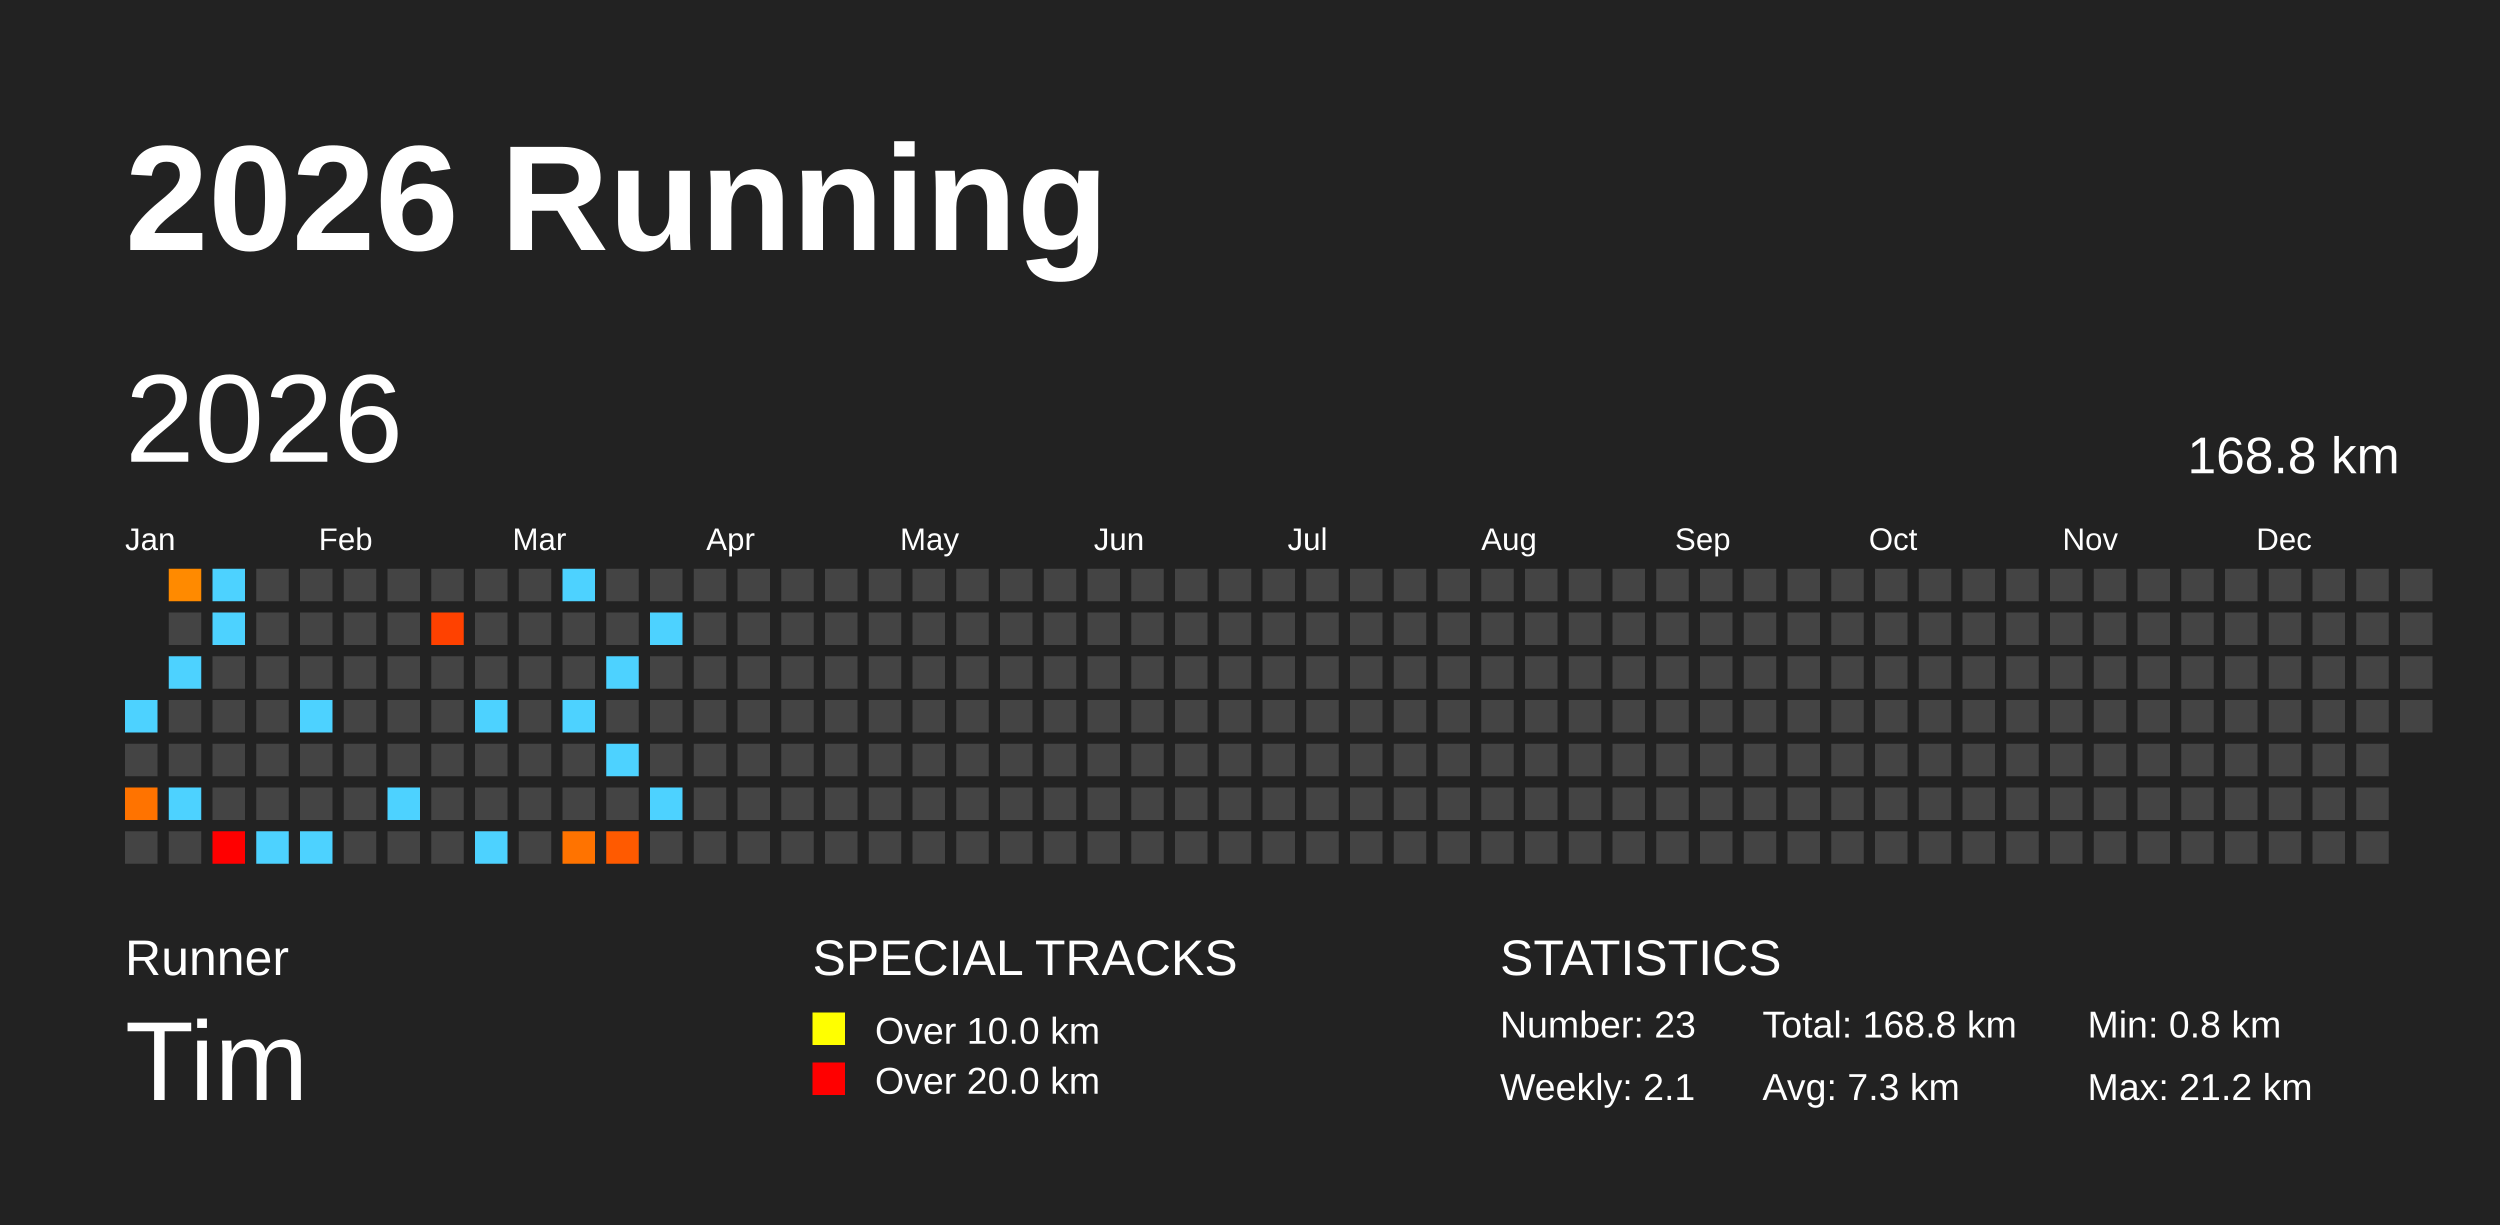
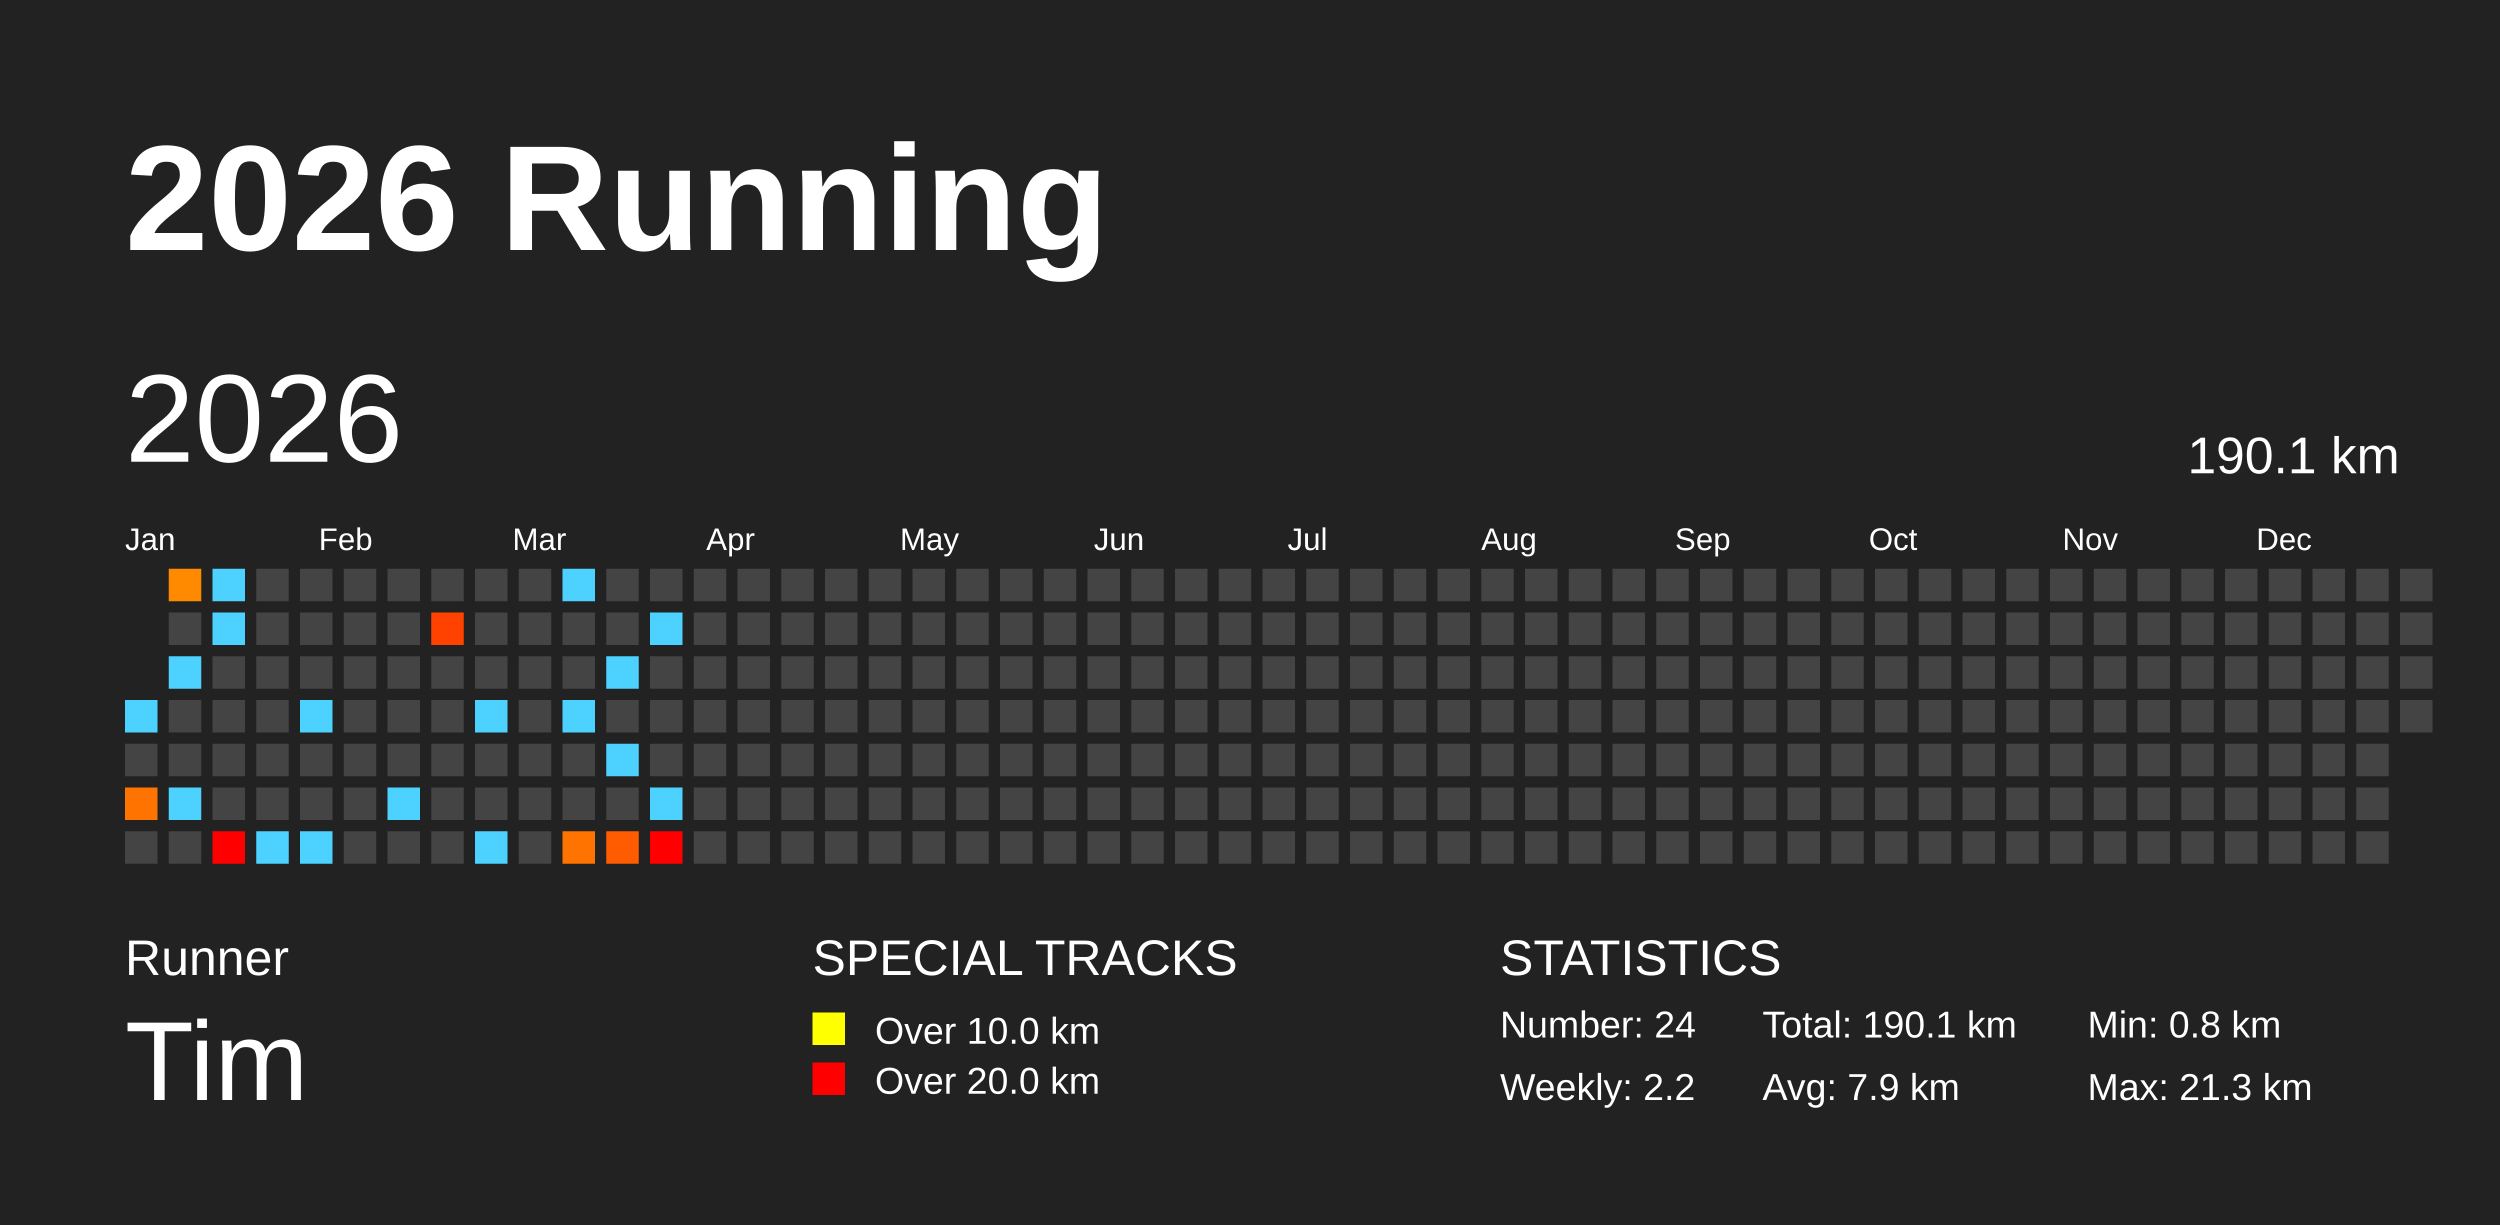
<svg xmlns="http://www.w3.org/2000/svg" baseProfile="full" height="98mm" version="1.1" viewBox="0,0,200,98" width="200mm">
  <defs />
  <rect fill="#222222" height="98" width="200" x="0" y="0" />
  <text fill="#FFFFFF" style="font-size:12px; font-family:Arial; font-weight:bold;" x="10" y="20">2026 Running</text>
  <text fill="#FFFFFF" style="font-size:4px; font-family:Arial" x="10" y="78">Runner</text>
  <text fill="#FFFFFF" style="font-size:9px; font-family:Arial" x="10" y="88">Tim</text>
  <text fill="#FFFFFF" style="font-size:4px; font-family:Arial" x="65" y="78">SPECIAL TRACKS</text>
  <rect fill="yellow" height="2.6" width="2.6" x="65" y="81" />
  <text fill="#FFFFFF" style="font-size:3px; font-family:Arial" x="70" y="83.5">Over 10.0 km</text>
  <rect fill="red" height="2.6" width="2.6" x="65" y="85" />
  <text fill="#FFFFFF" style="font-size:3px; font-family:Arial" x="70" y="87.5">Over 20.0 km</text>
  <text fill="#FFFFFF" style="font-size:4px; font-family:Arial" x="120" y="78">STATISTICS</text>
-   <text fill="#FFFFFF" style="font-size:3px; font-family:Arial" x="120" y="83">Number: 23</text>
-   <text fill="#FFFFFF" style="font-size:3px; font-family:Arial" x="120" y="88">Weekly: 2.1</text>
-   <text fill="#FFFFFF" style="font-size:3px; font-family:Arial" x="141" y="83">Total: 168.8 km</text>
-   <text fill="#FFFFFF" style="font-size:3px; font-family:Arial" x="141" y="88">Avg: 7.3 km</text>
+   <text fill="#FFFFFF" style="font-size:3px; font-family:Arial" x="120" y="83">Number: 24</text>
+   <text fill="#FFFFFF" style="font-size:3px; font-family:Arial" x="120" y="88">Weekly: 2.2</text>
+   <text fill="#FFFFFF" style="font-size:3px; font-family:Arial" x="141" y="83">Total: 190.1 km</text>
+   <text fill="#FFFFFF" style="font-size:3px; font-family:Arial" x="141" y="88">Avg: 7.9 km</text>
  <text fill="#FFFFFF" style="font-size:3px; font-family:Arial" x="167" y="83">Min: 0.8 km</text>
-   <text fill="#FFFFFF" style="font-size:3px; font-family:Arial" x="167" y="88">Max: 21.2 km</text>
+   <text fill="#FFFFFF" style="font-size:3px; font-family:Arial" x="167" y="88">Max: 21.3 km</text>
  <text dominant-baseline="hanging" fill="#FFFFFF" style="font-size:10.0px; font-family:Arial;" x="10" y="30">2026</text>
-   <text dominant-baseline="hanging" fill="#FFFFFF" style="font-size:4.125px; font-family:Arial;" x="175" y="35">168.8 km</text>
+   <text dominant-baseline="hanging" fill="#FFFFFF" style="font-size:4.125px; font-family:Arial;" x="175" y="35">190.1 km</text>
  <text fill="#FFFFFF" style="font-size:2.5px; font-family:Arial" x="10.0" y="44">Jan</text>
  <text fill="#FFFFFF" style="font-size:2.5px; font-family:Arial" x="25.5" y="44">Feb</text>
  <text fill="#FFFFFF" style="font-size:2.5px; font-family:Arial" x="41.0" y="44">Mar</text>
  <text fill="#FFFFFF" style="font-size:2.5px; font-family:Arial" x="56.5" y="44">Apr</text>
  <text fill="#FFFFFF" style="font-size:2.5px; font-family:Arial" x="72.0" y="44">May</text>
  <text fill="#FFFFFF" style="font-size:2.5px; font-family:Arial" x="87.5" y="44">Jun</text>
  <text fill="#FFFFFF" style="font-size:2.5px; font-family:Arial" x="103.0" y="44">Jul</text>
  <text fill="#FFFFFF" style="font-size:2.5px; font-family:Arial" x="118.5" y="44">Aug</text>
  <text fill="#FFFFFF" style="font-size:2.5px; font-family:Arial" x="134.0" y="44">Sep</text>
  <text fill="#FFFFFF" style="font-size:2.5px; font-family:Arial" x="149.5" y="44">Oct</text>
  <text fill="#FFFFFF" style="font-size:2.5px; font-family:Arial" x="165.0" y="44">Nov</text>
  <text fill="#FFFFFF" style="font-size:2.5px; font-family:Arial" x="180.5" y="44">Dec</text>
  <rect fill="#4dd2ff" height="2.6" width="2.6" x="10.0" y="56.0" />
  <rect fill="#444444" height="2.6" width="2.6" x="10.0" y="59.5" />
-   <rect fill="#ff7300" height="2.6" width="2.6" x="10.0" y="63.0" />
+   <rect fill="#ff7400" height="2.6" width="2.6" x="10.0" y="63.0" />
  <rect fill="#444444" height="2.6" width="2.6" x="10.0" y="66.5" />
  <rect fill="#ff8a00" height="2.6" width="2.6" x="13.5" y="45.5" />
  <rect fill="#444444" height="2.6" width="2.6" x="13.5" y="49.0" />
  <rect fill="#4dd2ff" height="2.6" width="2.6" x="13.5" y="52.5" />
  <rect fill="#444444" height="2.6" width="2.6" x="13.5" y="56.0" />
  <rect fill="#444444" height="2.6" width="2.6" x="13.5" y="59.5" />
  <rect fill="#4dd2ff" height="2.6" width="2.6" x="13.5" y="63.0" />
  <rect fill="#444444" height="2.6" width="2.6" x="13.5" y="66.5" />
  <rect fill="#4dd2ff" height="2.6" width="2.6" x="17.0" y="45.5" />
  <rect fill="#4dd2ff" height="2.6" width="2.6" x="17.0" y="49.0" />
  <rect fill="#444444" height="2.6" width="2.6" x="17.0" y="52.5" />
  <rect fill="#444444" height="2.6" width="2.6" x="17.0" y="56.0" />
  <rect fill="#444444" height="2.6" width="2.6" x="17.0" y="59.5" />
  <rect fill="#444444" height="2.6" width="2.6" x="17.0" y="63.0" />
  <rect fill="red" height="2.6" width="2.6" x="17.0" y="66.5" />
  <rect fill="#444444" height="2.6" width="2.6" x="20.5" y="45.5" />
  <rect fill="#444444" height="2.6" width="2.6" x="20.5" y="49.0" />
  <rect fill="#444444" height="2.6" width="2.6" x="20.5" y="52.5" />
  <rect fill="#444444" height="2.6" width="2.6" x="20.5" y="56.0" />
  <rect fill="#444444" height="2.6" width="2.6" x="20.5" y="59.5" />
  <rect fill="#444444" height="2.6" width="2.6" x="20.5" y="63.0" />
  <rect fill="#4dd2ff" height="2.6" width="2.6" x="20.5" y="66.5" />
  <rect fill="#444444" height="2.6" width="2.6" x="24.0" y="45.5" />
  <rect fill="#444444" height="2.6" width="2.6" x="24.0" y="49.0" />
  <rect fill="#444444" height="2.6" width="2.6" x="24.0" y="52.5" />
  <rect fill="#4dd2ff" height="2.6" width="2.6" x="24.0" y="56.0" />
  <rect fill="#444444" height="2.6" width="2.6" x="24.0" y="59.5" />
  <rect fill="#444444" height="2.6" width="2.6" x="24.0" y="63.0" />
  <rect fill="#4dd2ff" height="2.6" width="2.6" x="24.0" y="66.5" />
  <rect fill="#444444" height="2.6" width="2.6" x="27.5" y="45.5" />
  <rect fill="#444444" height="2.6" width="2.6" x="27.5" y="49.0" />
  <rect fill="#444444" height="2.6" width="2.6" x="27.5" y="52.5" />
  <rect fill="#444444" height="2.6" width="2.6" x="27.5" y="56.0" />
  <rect fill="#444444" height="2.6" width="2.6" x="27.5" y="59.5" />
  <rect fill="#444444" height="2.6" width="2.6" x="27.5" y="63.0" />
  <rect fill="#444444" height="2.6" width="2.6" x="27.5" y="66.5" />
  <rect fill="#444444" height="2.6" width="2.6" x="31.0" y="45.5" />
  <rect fill="#444444" height="2.6" width="2.6" x="31.0" y="49.0" />
  <rect fill="#444444" height="2.6" width="2.6" x="31.0" y="52.5" />
  <rect fill="#444444" height="2.6" width="2.6" x="31.0" y="56.0" />
  <rect fill="#444444" height="2.6" width="2.6" x="31.0" y="59.5" />
  <rect fill="#4dd2ff" height="2.6" width="2.6" x="31.0" y="63.0" />
  <rect fill="#444444" height="2.6" width="2.6" x="31.0" y="66.5" />
  <rect fill="#444444" height="2.6" width="2.6" x="34.5" y="45.5" />
-   <rect fill="#ff4100" height="2.6" width="2.6" x="34.5" y="49.0" />
+   <rect fill="#ff4200" height="2.6" width="2.6" x="34.5" y="49.0" />
  <rect fill="#444444" height="2.6" width="2.6" x="34.5" y="52.5" />
  <rect fill="#444444" height="2.6" width="2.6" x="34.5" y="56.0" />
  <rect fill="#444444" height="2.6" width="2.6" x="34.5" y="59.5" />
  <rect fill="#444444" height="2.6" width="2.6" x="34.5" y="63.0" />
  <rect fill="#444444" height="2.6" width="2.6" x="34.5" y="66.5" />
  <rect fill="#444444" height="2.6" width="2.6" x="38.0" y="45.5" />
  <rect fill="#444444" height="2.6" width="2.6" x="38.0" y="49.0" />
  <rect fill="#444444" height="2.6" width="2.6" x="38.0" y="52.5" />
  <rect fill="#4dd2ff" height="2.6" width="2.6" x="38.0" y="56.0" />
  <rect fill="#444444" height="2.6" width="2.6" x="38.0" y="59.5" />
  <rect fill="#444444" height="2.6" width="2.6" x="38.0" y="63.0" />
  <rect fill="#4dd2ff" height="2.6" width="2.6" x="38.0" y="66.5" />
  <rect fill="#444444" height="2.6" width="2.6" x="41.5" y="45.5" />
  <rect fill="#444444" height="2.6" width="2.6" x="41.5" y="49.0" />
  <rect fill="#444444" height="2.6" width="2.6" x="41.5" y="52.5" />
  <rect fill="#444444" height="2.6" width="2.6" x="41.5" y="56.0" />
  <rect fill="#444444" height="2.6" width="2.6" x="41.5" y="59.5" />
  <rect fill="#444444" height="2.6" width="2.6" x="41.5" y="63.0" />
  <rect fill="#444444" height="2.6" width="2.6" x="41.5" y="66.5" />
  <rect fill="#4dd2ff" height="2.6" width="2.6" x="45.0" y="45.5" />
  <rect fill="#444444" height="2.6" width="2.6" x="45.0" y="49.0" />
  <rect fill="#444444" height="2.6" width="2.6" x="45.0" y="52.5" />
  <rect fill="#4dd2ff" height="2.6" width="2.6" x="45.0" y="56.0" />
  <rect fill="#444444" height="2.6" width="2.6" x="45.0" y="59.5" />
  <rect fill="#444444" height="2.6" width="2.6" x="45.0" y="63.0" />
-   <rect fill="#ff7300" height="2.6" width="2.6" x="45.0" y="66.5" />
+   <rect fill="#ff7400" height="2.6" width="2.6" x="45.0" y="66.5" />
  <rect fill="#444444" height="2.6" width="2.6" x="48.5" y="45.5" />
  <rect fill="#444444" height="2.6" width="2.6" x="48.5" y="49.0" />
  <rect fill="#4dd2ff" height="2.6" width="2.6" x="48.5" y="52.5" />
  <rect fill="#444444" height="2.6" width="2.6" x="48.5" y="56.0" />
  <rect fill="#4dd2ff" height="2.6" width="2.6" x="48.5" y="59.5" />
  <rect fill="#444444" height="2.6" width="2.6" x="48.5" y="63.0" />
-   <rect fill="#ff5a00" height="2.6" width="2.6" x="48.5" y="66.5" />
+   <rect fill="#ff5b00" height="2.6" width="2.6" x="48.5" y="66.5" />
  <rect fill="#444444" height="2.6" width="2.6" x="52.0" y="45.5" />
  <rect fill="#4dd2ff" height="2.6" width="2.6" x="52.0" y="49.0" />
  <rect fill="#444444" height="2.6" width="2.6" x="52.0" y="52.5" />
  <rect fill="#444444" height="2.6" width="2.6" x="52.0" y="56.0" />
  <rect fill="#444444" height="2.6" width="2.6" x="52.0" y="59.5" />
  <rect fill="#4dd2ff" height="2.6" width="2.6" x="52.0" y="63.0" />
-   <rect fill="#444444" height="2.6" width="2.6" x="52.0" y="66.5" />
+   <rect fill="red" height="2.6" width="2.6" x="52.0" y="66.5" />
  <rect fill="#444444" height="2.6" width="2.6" x="55.5" y="45.5" />
  <rect fill="#444444" height="2.6" width="2.6" x="55.5" y="49.0" />
  <rect fill="#444444" height="2.6" width="2.6" x="55.5" y="52.5" />
  <rect fill="#444444" height="2.6" width="2.6" x="55.5" y="56.0" />
  <rect fill="#444444" height="2.6" width="2.6" x="55.5" y="59.5" />
  <rect fill="#444444" height="2.6" width="2.6" x="55.5" y="63.0" />
  <rect fill="#444444" height="2.6" width="2.6" x="55.5" y="66.5" />
  <rect fill="#444444" height="2.6" width="2.6" x="59.0" y="45.5" />
  <rect fill="#444444" height="2.6" width="2.6" x="59.0" y="49.0" />
  <rect fill="#444444" height="2.6" width="2.6" x="59.0" y="52.5" />
  <rect fill="#444444" height="2.6" width="2.6" x="59.0" y="56.0" />
  <rect fill="#444444" height="2.6" width="2.6" x="59.0" y="59.5" />
  <rect fill="#444444" height="2.6" width="2.6" x="59.0" y="63.0" />
  <rect fill="#444444" height="2.6" width="2.6" x="59.0" y="66.5" />
  <rect fill="#444444" height="2.6" width="2.6" x="62.5" y="45.5" />
  <rect fill="#444444" height="2.6" width="2.6" x="62.5" y="49.0" />
  <rect fill="#444444" height="2.6" width="2.6" x="62.5" y="52.5" />
  <rect fill="#444444" height="2.6" width="2.6" x="62.5" y="56.0" />
  <rect fill="#444444" height="2.6" width="2.6" x="62.5" y="59.5" />
  <rect fill="#444444" height="2.6" width="2.6" x="62.5" y="63.0" />
  <rect fill="#444444" height="2.6" width="2.6" x="62.5" y="66.5" />
  <rect fill="#444444" height="2.6" width="2.6" x="66.0" y="45.5" />
  <rect fill="#444444" height="2.6" width="2.6" x="66.0" y="49.0" />
  <rect fill="#444444" height="2.6" width="2.6" x="66.0" y="52.5" />
  <rect fill="#444444" height="2.6" width="2.6" x="66.0" y="56.0" />
  <rect fill="#444444" height="2.6" width="2.6" x="66.0" y="59.5" />
  <rect fill="#444444" height="2.6" width="2.6" x="66.0" y="63.0" />
  <rect fill="#444444" height="2.6" width="2.6" x="66.0" y="66.5" />
  <rect fill="#444444" height="2.6" width="2.6" x="69.5" y="45.5" />
  <rect fill="#444444" height="2.6" width="2.6" x="69.5" y="49.0" />
  <rect fill="#444444" height="2.6" width="2.6" x="69.5" y="52.5" />
  <rect fill="#444444" height="2.6" width="2.6" x="69.5" y="56.0" />
  <rect fill="#444444" height="2.6" width="2.6" x="69.5" y="59.5" />
  <rect fill="#444444" height="2.6" width="2.6" x="69.5" y="63.0" />
  <rect fill="#444444" height="2.6" width="2.6" x="69.5" y="66.5" />
  <rect fill="#444444" height="2.6" width="2.6" x="73.0" y="45.5" />
  <rect fill="#444444" height="2.6" width="2.6" x="73.0" y="49.0" />
  <rect fill="#444444" height="2.6" width="2.6" x="73.0" y="52.5" />
  <rect fill="#444444" height="2.6" width="2.6" x="73.0" y="56.0" />
  <rect fill="#444444" height="2.6" width="2.6" x="73.0" y="59.5" />
  <rect fill="#444444" height="2.6" width="2.6" x="73.0" y="63.0" />
  <rect fill="#444444" height="2.6" width="2.6" x="73.0" y="66.5" />
  <rect fill="#444444" height="2.6" width="2.6" x="76.5" y="45.5" />
  <rect fill="#444444" height="2.6" width="2.6" x="76.5" y="49.0" />
  <rect fill="#444444" height="2.6" width="2.6" x="76.5" y="52.5" />
  <rect fill="#444444" height="2.6" width="2.6" x="76.5" y="56.0" />
  <rect fill="#444444" height="2.6" width="2.6" x="76.5" y="59.5" />
  <rect fill="#444444" height="2.6" width="2.6" x="76.5" y="63.0" />
  <rect fill="#444444" height="2.6" width="2.6" x="76.5" y="66.5" />
  <rect fill="#444444" height="2.6" width="2.6" x="80.0" y="45.5" />
  <rect fill="#444444" height="2.6" width="2.6" x="80.0" y="49.0" />
  <rect fill="#444444" height="2.6" width="2.6" x="80.0" y="52.5" />
  <rect fill="#444444" height="2.6" width="2.6" x="80.0" y="56.0" />
  <rect fill="#444444" height="2.6" width="2.6" x="80.0" y="59.5" />
  <rect fill="#444444" height="2.6" width="2.6" x="80.0" y="63.0" />
  <rect fill="#444444" height="2.6" width="2.6" x="80.0" y="66.5" />
  <rect fill="#444444" height="2.6" width="2.6" x="83.5" y="45.5" />
  <rect fill="#444444" height="2.6" width="2.6" x="83.5" y="49.0" />
  <rect fill="#444444" height="2.6" width="2.6" x="83.5" y="52.5" />
  <rect fill="#444444" height="2.6" width="2.6" x="83.5" y="56.0" />
  <rect fill="#444444" height="2.6" width="2.6" x="83.5" y="59.5" />
  <rect fill="#444444" height="2.6" width="2.6" x="83.5" y="63.0" />
  <rect fill="#444444" height="2.6" width="2.6" x="83.5" y="66.5" />
  <rect fill="#444444" height="2.6" width="2.6" x="87.0" y="45.5" />
  <rect fill="#444444" height="2.6" width="2.6" x="87.0" y="49.0" />
  <rect fill="#444444" height="2.6" width="2.6" x="87.0" y="52.5" />
  <rect fill="#444444" height="2.6" width="2.6" x="87.0" y="56.0" />
  <rect fill="#444444" height="2.6" width="2.6" x="87.0" y="59.5" />
  <rect fill="#444444" height="2.6" width="2.6" x="87.0" y="63.0" />
  <rect fill="#444444" height="2.6" width="2.6" x="87.0" y="66.5" />
  <rect fill="#444444" height="2.6" width="2.6" x="90.5" y="45.5" />
  <rect fill="#444444" height="2.6" width="2.6" x="90.5" y="49.0" />
  <rect fill="#444444" height="2.6" width="2.6" x="90.5" y="52.5" />
  <rect fill="#444444" height="2.6" width="2.6" x="90.5" y="56.0" />
  <rect fill="#444444" height="2.6" width="2.6" x="90.5" y="59.5" />
  <rect fill="#444444" height="2.6" width="2.6" x="90.5" y="63.0" />
  <rect fill="#444444" height="2.6" width="2.6" x="90.5" y="66.5" />
  <rect fill="#444444" height="2.6" width="2.6" x="94.0" y="45.5" />
  <rect fill="#444444" height="2.6" width="2.6" x="94.0" y="49.0" />
  <rect fill="#444444" height="2.6" width="2.6" x="94.0" y="52.5" />
  <rect fill="#444444" height="2.6" width="2.6" x="94.0" y="56.0" />
  <rect fill="#444444" height="2.6" width="2.6" x="94.0" y="59.5" />
  <rect fill="#444444" height="2.6" width="2.6" x="94.0" y="63.0" />
  <rect fill="#444444" height="2.6" width="2.6" x="94.0" y="66.5" />
  <rect fill="#444444" height="2.6" width="2.6" x="97.5" y="45.5" />
  <rect fill="#444444" height="2.6" width="2.6" x="97.5" y="49.0" />
  <rect fill="#444444" height="2.6" width="2.6" x="97.5" y="52.5" />
  <rect fill="#444444" height="2.6" width="2.6" x="97.5" y="56.0" />
  <rect fill="#444444" height="2.6" width="2.6" x="97.5" y="59.5" />
  <rect fill="#444444" height="2.6" width="2.6" x="97.5" y="63.0" />
  <rect fill="#444444" height="2.6" width="2.6" x="97.5" y="66.5" />
  <rect fill="#444444" height="2.6" width="2.6" x="101.0" y="45.5" />
  <rect fill="#444444" height="2.6" width="2.6" x="101.0" y="49.0" />
  <rect fill="#444444" height="2.6" width="2.6" x="101.0" y="52.5" />
  <rect fill="#444444" height="2.6" width="2.6" x="101.0" y="56.0" />
  <rect fill="#444444" height="2.6" width="2.6" x="101.0" y="59.5" />
  <rect fill="#444444" height="2.6" width="2.6" x="101.0" y="63.0" />
  <rect fill="#444444" height="2.6" width="2.6" x="101.0" y="66.5" />
  <rect fill="#444444" height="2.6" width="2.6" x="104.5" y="45.5" />
  <rect fill="#444444" height="2.6" width="2.6" x="104.5" y="49.0" />
  <rect fill="#444444" height="2.6" width="2.6" x="104.5" y="52.5" />
  <rect fill="#444444" height="2.6" width="2.6" x="104.5" y="56.0" />
  <rect fill="#444444" height="2.6" width="2.6" x="104.5" y="59.5" />
  <rect fill="#444444" height="2.6" width="2.6" x="104.5" y="63.0" />
  <rect fill="#444444" height="2.6" width="2.6" x="104.5" y="66.5" />
  <rect fill="#444444" height="2.6" width="2.6" x="108.0" y="45.5" />
  <rect fill="#444444" height="2.6" width="2.6" x="108.0" y="49.0" />
  <rect fill="#444444" height="2.6" width="2.6" x="108.0" y="52.5" />
  <rect fill="#444444" height="2.6" width="2.6" x="108.0" y="56.0" />
  <rect fill="#444444" height="2.6" width="2.6" x="108.0" y="59.5" />
  <rect fill="#444444" height="2.6" width="2.6" x="108.0" y="63.0" />
  <rect fill="#444444" height="2.6" width="2.6" x="108.0" y="66.5" />
  <rect fill="#444444" height="2.6" width="2.6" x="111.5" y="45.5" />
  <rect fill="#444444" height="2.6" width="2.6" x="111.5" y="49.0" />
  <rect fill="#444444" height="2.6" width="2.6" x="111.5" y="52.5" />
  <rect fill="#444444" height="2.6" width="2.6" x="111.5" y="56.0" />
  <rect fill="#444444" height="2.6" width="2.6" x="111.5" y="59.5" />
  <rect fill="#444444" height="2.6" width="2.6" x="111.5" y="63.0" />
  <rect fill="#444444" height="2.6" width="2.6" x="111.5" y="66.5" />
  <rect fill="#444444" height="2.6" width="2.6" x="115.0" y="45.5" />
  <rect fill="#444444" height="2.6" width="2.6" x="115.0" y="49.0" />
  <rect fill="#444444" height="2.6" width="2.6" x="115.0" y="52.5" />
  <rect fill="#444444" height="2.6" width="2.6" x="115.0" y="56.0" />
  <rect fill="#444444" height="2.6" width="2.6" x="115.0" y="59.5" />
  <rect fill="#444444" height="2.6" width="2.6" x="115.0" y="63.0" />
  <rect fill="#444444" height="2.6" width="2.6" x="115.0" y="66.5" />
  <rect fill="#444444" height="2.6" width="2.6" x="118.5" y="45.5" />
  <rect fill="#444444" height="2.6" width="2.6" x="118.5" y="49.0" />
  <rect fill="#444444" height="2.6" width="2.6" x="118.5" y="52.5" />
  <rect fill="#444444" height="2.6" width="2.6" x="118.5" y="56.0" />
  <rect fill="#444444" height="2.6" width="2.6" x="118.5" y="59.5" />
  <rect fill="#444444" height="2.6" width="2.6" x="118.5" y="63.0" />
  <rect fill="#444444" height="2.6" width="2.6" x="118.5" y="66.5" />
  <rect fill="#444444" height="2.6" width="2.6" x="122.0" y="45.5" />
  <rect fill="#444444" height="2.6" width="2.6" x="122.0" y="49.0" />
  <rect fill="#444444" height="2.6" width="2.6" x="122.0" y="52.5" />
  <rect fill="#444444" height="2.6" width="2.6" x="122.0" y="56.0" />
  <rect fill="#444444" height="2.6" width="2.6" x="122.0" y="59.5" />
  <rect fill="#444444" height="2.6" width="2.6" x="122.0" y="63.0" />
  <rect fill="#444444" height="2.6" width="2.6" x="122.0" y="66.5" />
  <rect fill="#444444" height="2.6" width="2.6" x="125.5" y="45.5" />
  <rect fill="#444444" height="2.6" width="2.6" x="125.5" y="49.0" />
  <rect fill="#444444" height="2.6" width="2.6" x="125.5" y="52.5" />
  <rect fill="#444444" height="2.6" width="2.6" x="125.5" y="56.0" />
  <rect fill="#444444" height="2.6" width="2.6" x="125.5" y="59.5" />
  <rect fill="#444444" height="2.6" width="2.6" x="125.5" y="63.0" />
  <rect fill="#444444" height="2.6" width="2.6" x="125.5" y="66.5" />
  <rect fill="#444444" height="2.6" width="2.6" x="129.0" y="45.5" />
  <rect fill="#444444" height="2.6" width="2.6" x="129.0" y="49.0" />
  <rect fill="#444444" height="2.6" width="2.6" x="129.0" y="52.5" />
  <rect fill="#444444" height="2.6" width="2.6" x="129.0" y="56.0" />
  <rect fill="#444444" height="2.6" width="2.6" x="129.0" y="59.5" />
  <rect fill="#444444" height="2.6" width="2.6" x="129.0" y="63.0" />
  <rect fill="#444444" height="2.6" width="2.6" x="129.0" y="66.5" />
  <rect fill="#444444" height="2.6" width="2.6" x="132.5" y="45.5" />
  <rect fill="#444444" height="2.6" width="2.6" x="132.5" y="49.0" />
  <rect fill="#444444" height="2.6" width="2.6" x="132.5" y="52.5" />
  <rect fill="#444444" height="2.6" width="2.6" x="132.5" y="56.0" />
  <rect fill="#444444" height="2.6" width="2.6" x="132.5" y="59.5" />
  <rect fill="#444444" height="2.6" width="2.6" x="132.5" y="63.0" />
  <rect fill="#444444" height="2.6" width="2.6" x="132.5" y="66.5" />
  <rect fill="#444444" height="2.6" width="2.6" x="136.0" y="45.5" />
  <rect fill="#444444" height="2.6" width="2.6" x="136.0" y="49.0" />
  <rect fill="#444444" height="2.6" width="2.6" x="136.0" y="52.5" />
  <rect fill="#444444" height="2.6" width="2.6" x="136.0" y="56.0" />
  <rect fill="#444444" height="2.6" width="2.6" x="136.0" y="59.5" />
  <rect fill="#444444" height="2.6" width="2.6" x="136.0" y="63.0" />
  <rect fill="#444444" height="2.6" width="2.6" x="136.0" y="66.5" />
  <rect fill="#444444" height="2.6" width="2.6" x="139.5" y="45.5" />
  <rect fill="#444444" height="2.6" width="2.6" x="139.5" y="49.0" />
  <rect fill="#444444" height="2.6" width="2.6" x="139.5" y="52.5" />
  <rect fill="#444444" height="2.6" width="2.6" x="139.5" y="56.0" />
  <rect fill="#444444" height="2.6" width="2.6" x="139.5" y="59.5" />
  <rect fill="#444444" height="2.6" width="2.6" x="139.5" y="63.0" />
  <rect fill="#444444" height="2.6" width="2.6" x="139.5" y="66.5" />
  <rect fill="#444444" height="2.6" width="2.6" x="143.0" y="45.5" />
  <rect fill="#444444" height="2.6" width="2.6" x="143.0" y="49.0" />
  <rect fill="#444444" height="2.6" width="2.6" x="143.0" y="52.5" />
  <rect fill="#444444" height="2.6" width="2.6" x="143.0" y="56.0" />
  <rect fill="#444444" height="2.6" width="2.6" x="143.0" y="59.5" />
  <rect fill="#444444" height="2.6" width="2.6" x="143.0" y="63.0" />
  <rect fill="#444444" height="2.6" width="2.6" x="143.0" y="66.5" />
  <rect fill="#444444" height="2.6" width="2.6" x="146.5" y="45.5" />
  <rect fill="#444444" height="2.6" width="2.6" x="146.5" y="49.0" />
  <rect fill="#444444" height="2.6" width="2.6" x="146.5" y="52.5" />
  <rect fill="#444444" height="2.6" width="2.6" x="146.5" y="56.0" />
  <rect fill="#444444" height="2.6" width="2.6" x="146.5" y="59.5" />
  <rect fill="#444444" height="2.6" width="2.6" x="146.5" y="63.0" />
  <rect fill="#444444" height="2.6" width="2.6" x="146.5" y="66.5" />
  <rect fill="#444444" height="2.6" width="2.6" x="150.0" y="45.5" />
  <rect fill="#444444" height="2.6" width="2.6" x="150.0" y="49.0" />
  <rect fill="#444444" height="2.6" width="2.6" x="150.0" y="52.5" />
  <rect fill="#444444" height="2.6" width="2.6" x="150.0" y="56.0" />
  <rect fill="#444444" height="2.6" width="2.6" x="150.0" y="59.5" />
  <rect fill="#444444" height="2.6" width="2.6" x="150.0" y="63.0" />
  <rect fill="#444444" height="2.6" width="2.6" x="150.0" y="66.5" />
  <rect fill="#444444" height="2.6" width="2.6" x="153.5" y="45.5" />
  <rect fill="#444444" height="2.6" width="2.6" x="153.5" y="49.0" />
  <rect fill="#444444" height="2.6" width="2.6" x="153.5" y="52.5" />
  <rect fill="#444444" height="2.6" width="2.6" x="153.5" y="56.0" />
  <rect fill="#444444" height="2.6" width="2.6" x="153.5" y="59.5" />
  <rect fill="#444444" height="2.6" width="2.6" x="153.5" y="63.0" />
  <rect fill="#444444" height="2.6" width="2.6" x="153.5" y="66.5" />
  <rect fill="#444444" height="2.6" width="2.6" x="157.0" y="45.5" />
  <rect fill="#444444" height="2.6" width="2.6" x="157.0" y="49.0" />
  <rect fill="#444444" height="2.6" width="2.6" x="157.0" y="52.5" />
  <rect fill="#444444" height="2.6" width="2.6" x="157.0" y="56.0" />
  <rect fill="#444444" height="2.6" width="2.6" x="157.0" y="59.5" />
  <rect fill="#444444" height="2.6" width="2.6" x="157.0" y="63.0" />
  <rect fill="#444444" height="2.6" width="2.6" x="157.0" y="66.5" />
  <rect fill="#444444" height="2.6" width="2.6" x="160.5" y="45.5" />
  <rect fill="#444444" height="2.6" width="2.6" x="160.5" y="49.0" />
  <rect fill="#444444" height="2.6" width="2.6" x="160.5" y="52.5" />
  <rect fill="#444444" height="2.6" width="2.6" x="160.5" y="56.0" />
  <rect fill="#444444" height="2.6" width="2.6" x="160.5" y="59.5" />
  <rect fill="#444444" height="2.6" width="2.6" x="160.5" y="63.0" />
  <rect fill="#444444" height="2.6" width="2.6" x="160.5" y="66.5" />
  <rect fill="#444444" height="2.6" width="2.6" x="164.0" y="45.5" />
  <rect fill="#444444" height="2.6" width="2.6" x="164.0" y="49.0" />
  <rect fill="#444444" height="2.6" width="2.6" x="164.0" y="52.5" />
  <rect fill="#444444" height="2.6" width="2.6" x="164.0" y="56.0" />
  <rect fill="#444444" height="2.6" width="2.6" x="164.0" y="59.5" />
  <rect fill="#444444" height="2.6" width="2.6" x="164.0" y="63.0" />
  <rect fill="#444444" height="2.6" width="2.6" x="164.0" y="66.5" />
  <rect fill="#444444" height="2.6" width="2.6" x="167.5" y="45.5" />
  <rect fill="#444444" height="2.6" width="2.6" x="167.5" y="49.0" />
  <rect fill="#444444" height="2.6" width="2.6" x="167.5" y="52.5" />
  <rect fill="#444444" height="2.6" width="2.6" x="167.5" y="56.0" />
  <rect fill="#444444" height="2.6" width="2.6" x="167.5" y="59.5" />
  <rect fill="#444444" height="2.6" width="2.6" x="167.5" y="63.0" />
  <rect fill="#444444" height="2.6" width="2.6" x="167.5" y="66.5" />
  <rect fill="#444444" height="2.6" width="2.6" x="171.0" y="45.5" />
  <rect fill="#444444" height="2.6" width="2.6" x="171.0" y="49.0" />
  <rect fill="#444444" height="2.6" width="2.6" x="171.0" y="52.5" />
  <rect fill="#444444" height="2.6" width="2.6" x="171.0" y="56.0" />
  <rect fill="#444444" height="2.6" width="2.6" x="171.0" y="59.5" />
  <rect fill="#444444" height="2.6" width="2.6" x="171.0" y="63.0" />
  <rect fill="#444444" height="2.6" width="2.6" x="171.0" y="66.5" />
  <rect fill="#444444" height="2.6" width="2.6" x="174.5" y="45.5" />
  <rect fill="#444444" height="2.6" width="2.6" x="174.5" y="49.0" />
  <rect fill="#444444" height="2.6" width="2.6" x="174.5" y="52.5" />
  <rect fill="#444444" height="2.6" width="2.6" x="174.5" y="56.0" />
  <rect fill="#444444" height="2.6" width="2.6" x="174.5" y="59.5" />
  <rect fill="#444444" height="2.6" width="2.6" x="174.5" y="63.0" />
  <rect fill="#444444" height="2.6" width="2.6" x="174.5" y="66.5" />
  <rect fill="#444444" height="2.6" width="2.6" x="178.0" y="45.5" />
  <rect fill="#444444" height="2.6" width="2.6" x="178.0" y="49.0" />
  <rect fill="#444444" height="2.6" width="2.6" x="178.0" y="52.5" />
  <rect fill="#444444" height="2.6" width="2.6" x="178.0" y="56.0" />
  <rect fill="#444444" height="2.6" width="2.6" x="178.0" y="59.5" />
  <rect fill="#444444" height="2.6" width="2.6" x="178.0" y="63.0" />
  <rect fill="#444444" height="2.6" width="2.6" x="178.0" y="66.5" />
  <rect fill="#444444" height="2.6" width="2.6" x="181.5" y="45.5" />
  <rect fill="#444444" height="2.6" width="2.6" x="181.5" y="49.0" />
  <rect fill="#444444" height="2.6" width="2.6" x="181.5" y="52.5" />
  <rect fill="#444444" height="2.6" width="2.6" x="181.5" y="56.0" />
  <rect fill="#444444" height="2.6" width="2.6" x="181.5" y="59.5" />
  <rect fill="#444444" height="2.6" width="2.6" x="181.5" y="63.0" />
  <rect fill="#444444" height="2.6" width="2.6" x="181.5" y="66.5" />
  <rect fill="#444444" height="2.6" width="2.6" x="185.0" y="45.5" />
  <rect fill="#444444" height="2.6" width="2.6" x="185.0" y="49.0" />
  <rect fill="#444444" height="2.6" width="2.6" x="185.0" y="52.5" />
  <rect fill="#444444" height="2.6" width="2.6" x="185.0" y="56.0" />
  <rect fill="#444444" height="2.6" width="2.6" x="185.0" y="59.5" />
  <rect fill="#444444" height="2.6" width="2.6" x="185.0" y="63.0" />
  <rect fill="#444444" height="2.6" width="2.6" x="185.0" y="66.5" />
  <rect fill="#444444" height="2.6" width="2.6" x="188.5" y="45.5" />
  <rect fill="#444444" height="2.6" width="2.6" x="188.5" y="49.0" />
  <rect fill="#444444" height="2.6" width="2.6" x="188.5" y="52.5" />
  <rect fill="#444444" height="2.6" width="2.6" x="188.5" y="56.0" />
  <rect fill="#444444" height="2.6" width="2.6" x="188.5" y="59.5" />
  <rect fill="#444444" height="2.6" width="2.6" x="188.5" y="63.0" />
  <rect fill="#444444" height="2.6" width="2.6" x="188.5" y="66.5" />
  <rect fill="#444444" height="2.6" width="2.6" x="192.0" y="45.5" />
  <rect fill="#444444" height="2.6" width="2.6" x="192.0" y="49.0" />
  <rect fill="#444444" height="2.6" width="2.6" x="192.0" y="52.5" />
  <rect fill="#444444" height="2.6" width="2.6" x="192.0" y="56.0" />
</svg>
